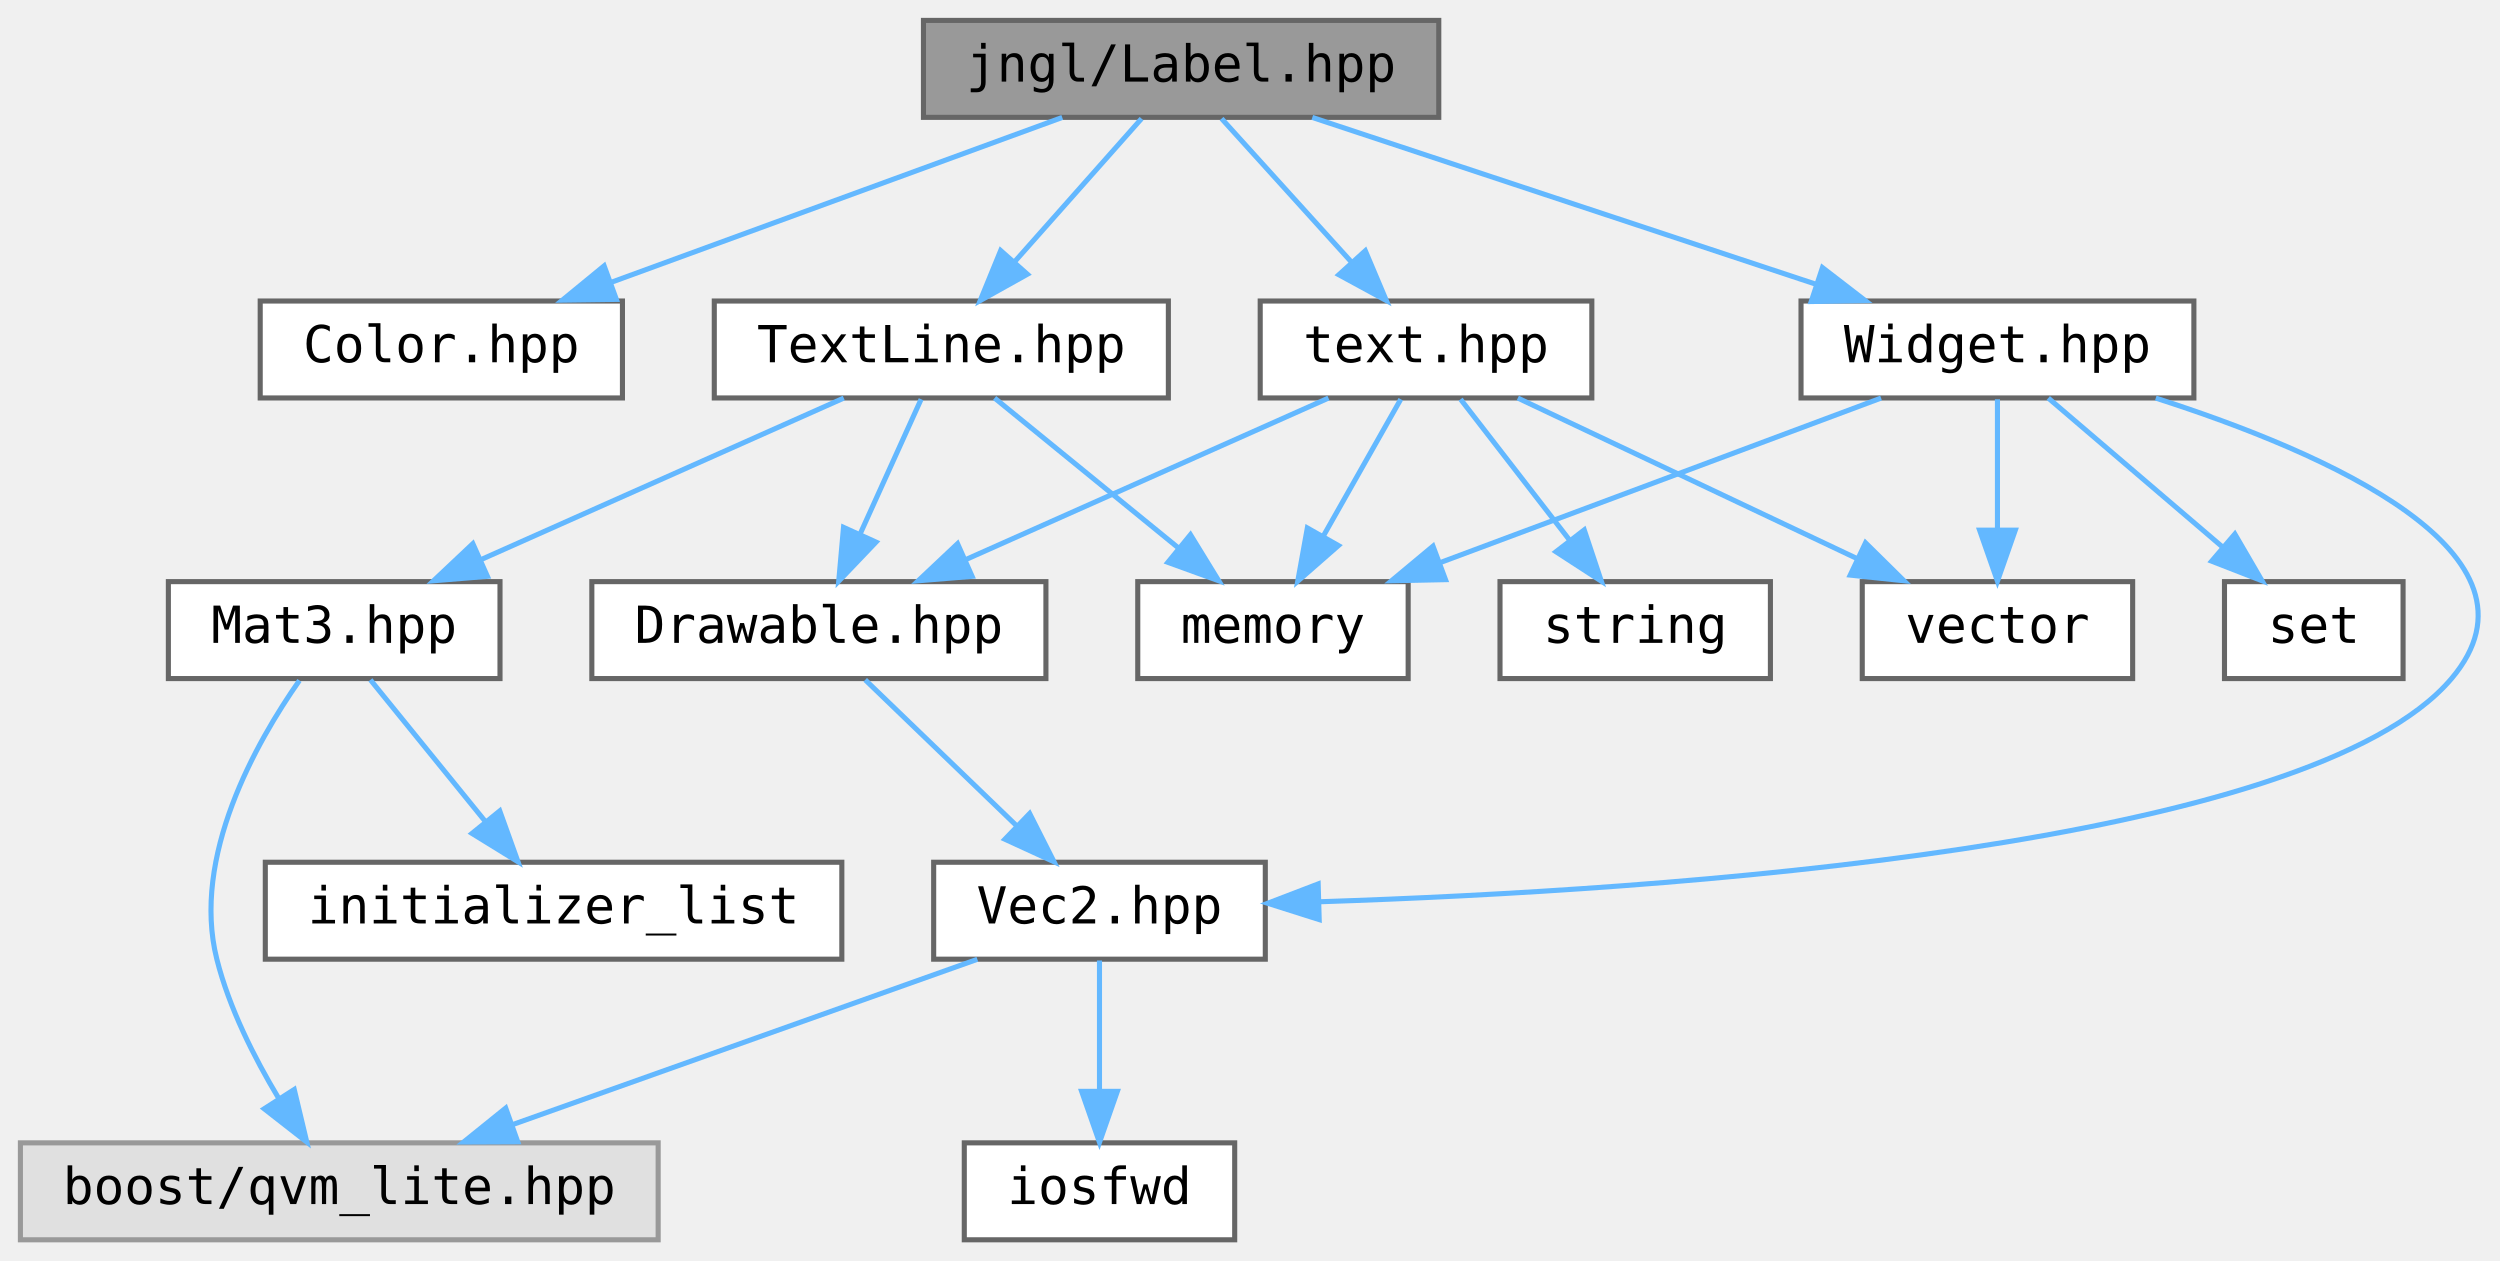
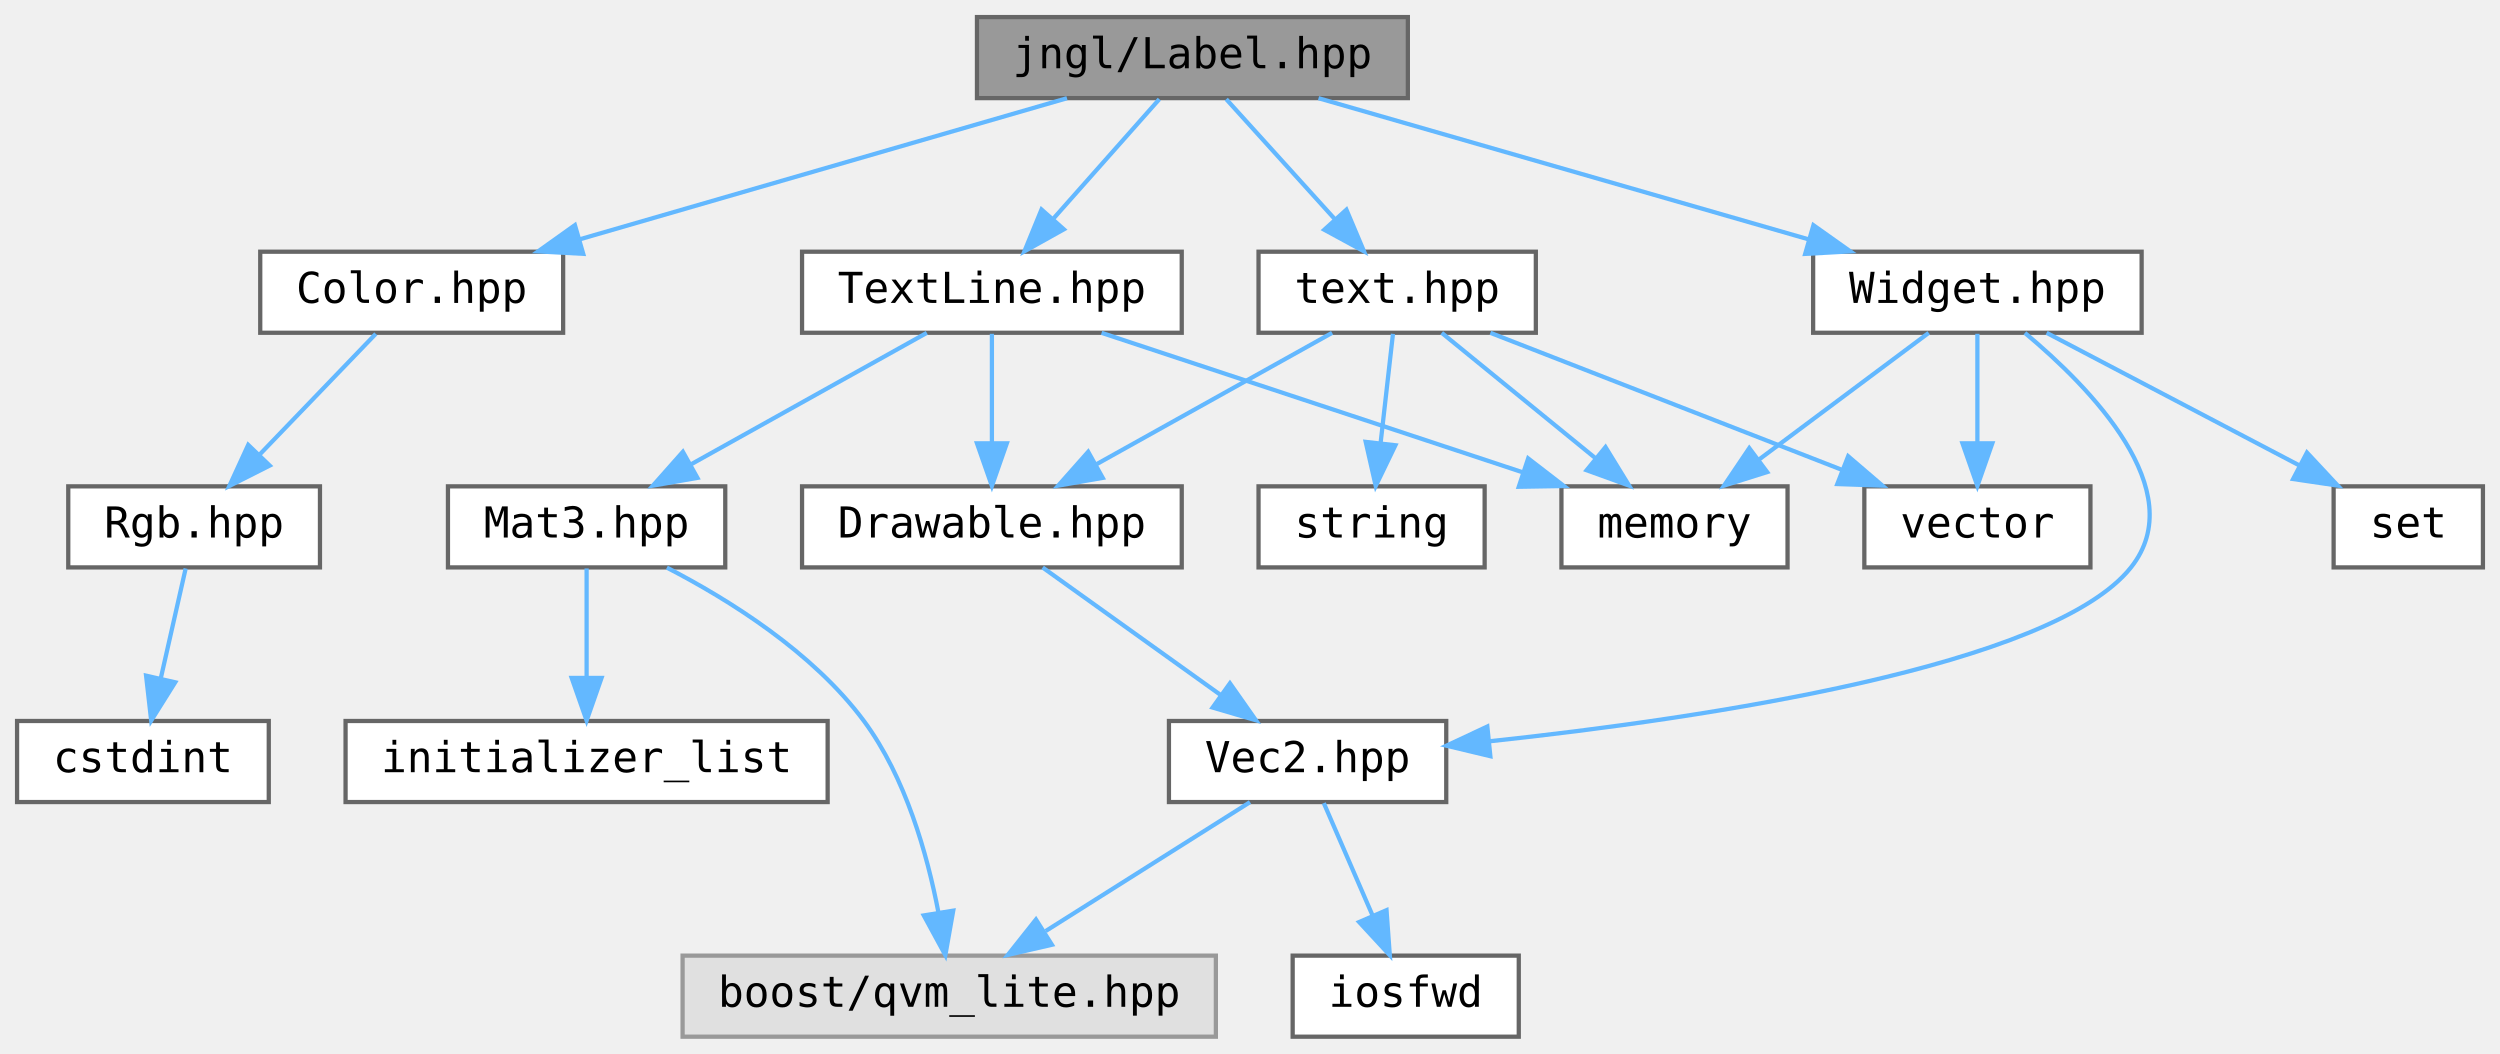
- <svg xmlns="http://www.w3.org/2000/svg" xmlns:xlink="http://www.w3.org/1999/xlink" width="490pt" height="247pt" viewBox="0.00 0.00 490.00 247.00">
+ <svg xmlns="http://www.w3.org/2000/svg" xmlns:xlink="http://www.w3.org/1999/xlink" width="586pt" height="247pt" viewBox="0.00 0.00 586.00 247.00">
  <g id="graph0" class="graph" transform="scale(1 1) rotate(0) translate(4 243)">
    <g id="node1" class="node">
      <g id="a_node1">
        <a xlink:title="Contains jngl::Label class.">
-           <polygon fill="#999999" stroke="#666666" points="278,-239 177,-239 177,-220 278,-220 278,-239" />
-           <text text-anchor="middle" x="227.5" y="-227" font-family="ui-monospace,monospace" font-size="10.00">jngl/Label.hpp</text>
+           <polygon fill="#999999" stroke="#666666" points="326,-239 225,-239 225,-220 326,-220 326,-239" />
+           <text text-anchor="middle" x="275.5" y="-227" font-family="ui-monospace,monospace" font-size="10.00">jngl/Label.hpp</text>
        </a>
      </g>
    </g>
    <g id="node2" class="node">
      <g id="a_node2">
        <a xlink:href="Color_8hpp.html" target="_top" xlink:title="Contains jngl::Color class.">
-           <polygon fill="white" stroke="#666666" points="118,-184 47,-184 47,-165 118,-165 118,-184" />
-           <text text-anchor="middle" x="82.5" y="-172" font-family="ui-monospace,monospace" font-size="10.00">Color.hpp</text>
+           <polygon fill="white" stroke="#666666" points="128,-184 57,-184 57,-165 128,-165 128,-184" />
+           <text text-anchor="middle" x="92.5" y="-172" font-family="ui-monospace,monospace" font-size="10.00">Color.hpp</text>
        </a>
      </g>
    </g>
    <g id="edge1" class="edge">
-       <path fill="none" stroke="#63b8ff" d="M204.2,-219.98C180.25,-211.23 142.72,-197.51 115.67,-187.62" />
-       <polygon fill="#63b8ff" stroke="#63b8ff" points="116.81,-184.32 106.22,-184.17 114.41,-190.89 116.81,-184.32" />
+       <path fill="none" stroke="#63b8ff" d="M246.1,-219.98C215.11,-211.01 166.12,-196.82 131.83,-186.89" />
+       <polygon fill="#63b8ff" stroke="#63b8ff" points="132.71,-183.5 122.13,-184.08 130.76,-190.23 132.71,-183.5" />
+     </g>
+     <g id="node5" class="node">
+       <g id="a_node5">
+         <a xlink:href="TextLine_8hpp.html" target="_top" xlink:title="Contains jngl::TextLine class.">
+           <polygon fill="white" stroke="#666666" points="273,-184 184,-184 184,-165 273,-165 273,-184" />
+           <text text-anchor="middle" x="228.5" y="-172" font-family="ui-monospace,monospace" font-size="10.00">TextLine.hpp</text>
+         </a>
+       </g>
+     </g>
+     <g id="edge4" class="edge">
+       <path fill="none" stroke="#63b8ff" d="M267.74,-219.75C261.03,-212.18 251.16,-201.05 242.99,-191.84" />
+       <polygon fill="#63b8ff" stroke="#63b8ff" points="245.37,-189.25 236.12,-184.09 240.13,-193.89 245.37,-189.25" />
+     </g>
+     <g id="node13" class="node">
+       <g id="a_node13">
+         <a xlink:href="Widget_8hpp.html" target="_top" xlink:title="Contains jngl::Container class.">
+           <polygon fill="white" stroke="#666666" points="498,-184 421,-184 421,-165 498,-165 498,-184" />
+           <text text-anchor="middle" x="459.5" y="-172" font-family="ui-monospace,monospace" font-size="10.00">Widget.hpp</text>
+         </a>
+       </g>
+     </g>
+     <g id="edge13" class="edge">
+       <path fill="none" stroke="#63b8ff" d="M305.06,-219.98C336.22,-211.01 385.47,-196.82 419.96,-186.89" />
+       <polygon fill="#63b8ff" stroke="#63b8ff" points="421.07,-190.21 429.71,-184.08 419.13,-183.49 421.07,-190.21" />
+     </g>
+     <g id="node16" class="node">
+       <g id="a_node16">
+         <a xlink:href="text_8hpp.html" target="_top" xlink:title=" ">
+           <polygon fill="white" stroke="#666666" points="356,-184 291,-184 291,-165 356,-165 356,-184" />
+           <text text-anchor="middle" x="323.5" y="-172" font-family="ui-monospace,monospace" font-size="10.00">text.hpp</text>
+         </a>
+       </g>
+     </g>
+     <g id="edge18" class="edge">
+       <path fill="none" stroke="#63b8ff" d="M283.43,-219.75C290.35,-212.11 300.57,-200.82 308.95,-191.56" />
+       <polygon fill="#63b8ff" stroke="#63b8ff" points="311.6,-193.85 315.72,-184.09 306.41,-189.15 311.6,-193.85" />
    </g>
    <g id="node3" class="node">
      <g id="a_node3">
-         <a xlink:href="TextLine_8hpp.html" target="_top" xlink:title="Contains jngl::TextLine class.">
-           <polygon fill="white" stroke="#666666" points="225,-184 136,-184 136,-165 225,-165 225,-184" />
-           <text text-anchor="middle" x="180.5" y="-172" font-family="ui-monospace,monospace" font-size="10.00">TextLine.hpp</text>
+         <a xlink:href="Rgb_8hpp.html" target="_top" xlink:title="Contains jngl::Rgb class.">
+           <polygon fill="white" stroke="#666666" points="71,-129 12,-129 12,-110 71,-110 71,-129" />
+           <text text-anchor="middle" x="41.5" y="-117" font-family="ui-monospace,monospace" font-size="10.00">Rgb.hpp</text>
        </a>
      </g>
    </g>
    <g id="edge2" class="edge">
-       <path fill="none" stroke="#63b8ff" d="M219.74,-219.75C213.03,-212.18 203.16,-201.05 194.99,-191.84" />
-       <polygon fill="#63b8ff" stroke="#63b8ff" points="197.37,-189.25 188.12,-184.09 192.13,-193.89 197.37,-189.25" />
+       <path fill="none" stroke="#63b8ff" d="M84.08,-164.75C76.73,-157.11 65.87,-145.82 56.96,-136.56" />
+       <polygon fill="#63b8ff" stroke="#63b8ff" points="59.22,-133.87 49.76,-129.09 54.18,-138.72 59.22,-133.87" />
+     </g>
+     <g id="node4" class="node">
+       <g id="a_node4">
+         <a target="_parent" xlink:href="http://en.cppreference.com/w/cpp/header/cstdint.html" xlink:title=" ">
+           <polygon fill="white" stroke="#666666" points="59,-74 0,-74 0,-55 59,-55 59,-74" />
+           <text text-anchor="middle" x="29.5" y="-62" font-family="ui-monospace,monospace" font-size="10.00">cstdint</text>
+         </a>
+       </g>
+     </g>
+     <g id="edge3" class="edge">
+       <path fill="none" stroke="#63b8ff" d="M39.52,-109.75C37.93,-102.72 35.64,-92.62 33.65,-83.84" />
+       <polygon fill="#63b8ff" stroke="#63b8ff" points="37.07,-83.07 31.44,-74.09 30.24,-84.62 37.07,-83.07" />
+     </g>
+     <g id="node6" class="node">
+       <g id="a_node6">
+         <a xlink:href="Drawable_8hpp.html" target="_top" xlink:title="Contains jngl::Drawable class.">
+           <polygon fill="white" stroke="#666666" points="273,-129 184,-129 184,-110 273,-110 273,-129" />
+           <text text-anchor="middle" x="228.5" y="-117" font-family="ui-monospace,monospace" font-size="10.00">Drawable.hpp</text>
+         </a>
+       </g>
+     </g>
+     <g id="edge5" class="edge">
+       <path fill="none" stroke="#63b8ff" d="M228.5,-164.75C228.5,-157.8 228.5,-147.85 228.5,-139.13" />
+       <polygon fill="#63b8ff" stroke="#63b8ff" points="232,-139.09 228.5,-129.09 225,-139.09 232,-139.09" />
+     </g>
+     <g id="node10" class="node">
+       <g id="a_node10">
+         <a xlink:href="Mat3_8hpp.html" target="_top" xlink:title="Contains jngl::Mat3 class.">
+           <polygon fill="white" stroke="#666666" points="166,-129 101,-129 101,-110 166,-110 166,-129" />
+           <text text-anchor="middle" x="133.5" y="-117" font-family="ui-monospace,monospace" font-size="10.00">Mat3.hpp</text>
+         </a>
+       </g>
+     </g>
+     <g id="edge9" class="edge">
+       <path fill="none" stroke="#63b8ff" d="M213.24,-164.98C198.37,-156.69 175.52,-143.94 158.08,-134.22" />
+       <polygon fill="#63b8ff" stroke="#63b8ff" points="159.48,-130.99 149.04,-129.17 156.07,-137.1 159.48,-130.99" />
+     </g>
+     <g id="node12" class="node">
+       <g id="a_node12">
+         <a target="_parent" xlink:href="http://en.cppreference.com/w/cpp/header/memory.html" xlink:title=" ">
+           <polygon fill="white" stroke="#666666" points="415,-129 362,-129 362,-110 415,-110 415,-129" />
+           <text text-anchor="middle" x="388.5" y="-117" font-family="ui-monospace,monospace" font-size="10.00">memory</text>
+         </a>
+       </g>
+     </g>
+     <g id="edge12" class="edge">
+       <path fill="none" stroke="#63b8ff" d="M254.21,-164.98C280.95,-156.13 323.03,-142.19 352.95,-132.28" />
+       <polygon fill="#63b8ff" stroke="#63b8ff" points="354.2,-135.55 362.59,-129.08 352,-128.9 354.2,-135.55" />
+     </g>
+     <g id="node7" class="node">
+       <g id="a_node7">
+         <a xlink:href="Vec2_8hpp.html" target="_top" xlink:title="Contains jngl::Vec2 class.">
+           <polygon fill="white" stroke="#666666" points="335,-74 270,-74 270,-55 335,-55 335,-74" />
+           <text text-anchor="middle" x="302.5" y="-62" font-family="ui-monospace,monospace" font-size="10.00">Vec2.hpp</text>
+         </a>
+       </g>
+     </g>
+     <g id="edge6" class="edge">
+       <path fill="none" stroke="#63b8ff" d="M240.39,-109.98C251.65,-101.92 268.79,-89.65 282.21,-80.03" />
+       <polygon fill="#63b8ff" stroke="#63b8ff" points="284.3,-82.84 290.39,-74.17 280.23,-77.15 284.3,-82.84" />
+     </g>
+     <g id="node8" class="node">
+       <g id="a_node8">
+         <a xlink:title=" ">
+           <polygon fill="#e0e0e0" stroke="#999999" points="281,-19 156,-19 156,0 281,0 281,-19" />
+           <text text-anchor="middle" x="218.5" y="-7" font-family="ui-monospace,monospace" font-size="10.00">boost/qvm_lite.hpp</text>
+         </a>
+       </g>
+     </g>
+     <g id="edge7" class="edge">
+       <path fill="none" stroke="#63b8ff" d="M289,-54.98C276.1,-46.84 256.4,-34.41 241.1,-24.76" />
+       <polygon fill="#63b8ff" stroke="#63b8ff" points="242.57,-21.55 232.24,-19.17 238.83,-27.47 242.57,-21.55" />
+     </g>
+     <g id="node9" class="node">
+       <g id="a_node9">
+         <a target="_parent" xlink:href="http://en.cppreference.com/w/cpp/header/iosfwd.html" xlink:title=" ">
+           <polygon fill="white" stroke="#666666" points="352,-19 299,-19 299,0 352,0 352,-19" />
+           <text text-anchor="middle" x="325.5" y="-7" font-family="ui-monospace,monospace" font-size="10.00">iosfwd</text>
+         </a>
+       </g>
+     </g>
+     <g id="edge8" class="edge">
+       <path fill="none" stroke="#63b8ff" d="M306.3,-54.75C309.41,-47.57 313.92,-37.18 317.79,-28.27" />
+       <polygon fill="#63b8ff" stroke="#63b8ff" points="321,-29.66 321.77,-19.09 314.58,-26.87 321,-29.66" />
+     </g>
+     <g id="edge10" class="edge">
+       <path fill="none" stroke="#63b8ff" d="M152.31,-109.95C166.87,-102.43 186.53,-90.15 198.5,-74 208.29,-60.8 213.37,-42.67 215.96,-29.16" />
+       <polygon fill="#63b8ff" stroke="#63b8ff" points="219.44,-29.55 217.59,-19.11 212.53,-28.42 219.44,-29.55" />
    </g>
    <g id="node11" class="node">
      <g id="a_node11">
-         <a xlink:href="Widget_8hpp.html" target="_top" xlink:title="Contains jngl::Container class.">
-           <polygon fill="white" stroke="#666666" points="426,-184 349,-184 349,-165 426,-165 426,-184" />
-           <text text-anchor="middle" x="387.5" y="-172" font-family="ui-monospace,monospace" font-size="10.00">Widget.hpp</text>
+         <a target="_parent" xlink:href="http://en.cppreference.com/w/cpp/header/initializer_list.html" xlink:title=" ">
+           <polygon fill="white" stroke="#666666" points="190,-74 77,-74 77,-55 190,-55 190,-74" />
+           <text text-anchor="middle" x="133.5" y="-62" font-family="ui-monospace,monospace" font-size="10.00">initializer_list</text>
        </a>
      </g>
    </g>
    <g id="edge11" class="edge">
-       <path fill="none" stroke="#63b8ff" d="M253.21,-219.98C279.95,-211.13 322.03,-197.19 351.95,-187.28" />
-       <polygon fill="#63b8ff" stroke="#63b8ff" points="353.2,-190.55 361.59,-184.08 351,-183.9 353.2,-190.55" />
+       <path fill="none" stroke="#63b8ff" d="M133.5,-109.75C133.5,-102.8 133.5,-92.85 133.5,-84.13" />
+       <polygon fill="#63b8ff" stroke="#63b8ff" points="137,-84.09 133.5,-74.09 130,-84.09 137,-84.09" />
+     </g>
+     <g id="edge14" class="edge">
+       <path fill="none" stroke="#63b8ff" d="M470.64,-164.96C485.87,-152.26 509.78,-127.95 495.5,-110 477.07,-86.84 396.16,-74.71 345.13,-69.24" />
+       <polygon fill="#63b8ff" stroke="#63b8ff" points="345.34,-65.75 335.04,-68.21 344.63,-72.71 345.34,-65.75" />
+     </g>
+     <g id="edge15" class="edge">
+       <path fill="none" stroke="#63b8ff" d="M448.09,-164.98C437.39,-157 421.16,-144.88 408.34,-135.31" />
+       <polygon fill="#63b8ff" stroke="#63b8ff" points="410.22,-132.35 400.11,-129.17 406.03,-137.96 410.22,-132.35" />
    </g>
    <g id="node14" class="node">
      <g id="a_node14">
-         <a xlink:href="text_8hpp.html" target="_top" xlink:title=" ">
-           <polygon fill="white" stroke="#666666" points="308,-184 243,-184 243,-165 308,-165 308,-184" />
-           <text text-anchor="middle" x="275.5" y="-172" font-family="ui-monospace,monospace" font-size="10.00">text.hpp</text>
+         <a target="_parent" xlink:href="http://en.cppreference.com/w/cpp/header/set.html" xlink:title=" ">
+           <polygon fill="white" stroke="#666666" points="578,-129 543,-129 543,-110 578,-110 578,-129" />
+           <text text-anchor="middle" x="560.5" y="-117" font-family="ui-monospace,monospace" font-size="10.00">set</text>
        </a>
      </g>
    </g>
    <g id="edge16" class="edge">
-       <path fill="none" stroke="#63b8ff" d="M235.43,-219.75C242.35,-212.11 252.57,-200.82 260.95,-191.56" />
-       <polygon fill="#63b8ff" stroke="#63b8ff" points="263.6,-193.85 267.72,-184.09 258.41,-189.15 263.6,-193.85" />
-     </g>
-     <g id="node4" class="node">
-       <g id="a_node4">
-         <a xlink:href="Drawable_8hpp.html" target="_top" xlink:title="Contains jngl::Drawable class.">
-           <polygon fill="white" stroke="#666666" points="201,-129 112,-129 112,-110 201,-110 201,-129" />
-           <text text-anchor="middle" x="156.5" y="-117" font-family="ui-monospace,monospace" font-size="10.00">Drawable.hpp</text>
-         </a>
-       </g>
-     </g>
-     <g id="edge3" class="edge">
-       <path fill="none" stroke="#63b8ff" d="M176.54,-164.75C173.29,-157.57 168.58,-147.18 164.55,-138.27" />
-       <polygon fill="#63b8ff" stroke="#63b8ff" points="167.7,-136.75 160.39,-129.09 161.33,-139.64 167.7,-136.75" />
-     </g>
-     <g id="node8" class="node">
-       <g id="a_node8">
-         <a xlink:href="Mat3_8hpp.html" target="_top" xlink:title="Contains jngl::Mat3 class.">
-           <polygon fill="white" stroke="#666666" points="94,-129 29,-129 29,-110 94,-110 94,-129" />
-           <text text-anchor="middle" x="61.5" y="-117" font-family="ui-monospace,monospace" font-size="10.00">Mat3.hpp</text>
-         </a>
-       </g>
-     </g>
-     <g id="edge7" class="edge">
-       <path fill="none" stroke="#63b8ff" d="M161.38,-164.98C142.15,-156.42 112.27,-143.11 90.19,-133.28" />
-       <polygon fill="#63b8ff" stroke="#63b8ff" points="91.53,-130.04 80.97,-129.17 88.68,-136.44 91.53,-130.04" />
-     </g>
-     <g id="node10" class="node">
-       <g id="a_node10">
-         <a target="_parent" xlink:href="http://en.cppreference.com/w/cpp/header/memory.html" xlink:title=" ">
-           <polygon fill="white" stroke="#666666" points="272,-129 219,-129 219,-110 272,-110 272,-129" />
-           <text text-anchor="middle" x="245.5" y="-117" font-family="ui-monospace,monospace" font-size="10.00">memory</text>
-         </a>
-       </g>
-     </g>
-     <g id="edge10" class="edge">
-       <path fill="none" stroke="#63b8ff" d="M190.94,-164.98C200.65,-157.07 215.32,-145.11 227,-135.58" />
-       <polygon fill="#63b8ff" stroke="#63b8ff" points="229.33,-138.2 234.87,-129.17 224.9,-132.78 229.33,-138.2" />
-     </g>
-     <g id="node5" class="node">
-       <g id="a_node5">
-         <a xlink:href="Vec2_8hpp.html" target="_top" xlink:title="Contains jngl::Vec2 class.">
-           <polygon fill="white" stroke="#666666" points="244,-74 179,-74 179,-55 244,-55 244,-74" />
-           <text text-anchor="middle" x="211.5" y="-62" font-family="ui-monospace,monospace" font-size="10.00">Vec2.hpp</text>
-         </a>
-       </g>
-     </g>
-     <g id="edge4" class="edge">
-       <path fill="none" stroke="#63b8ff" d="M165.58,-109.75C173.59,-102.03 185.46,-90.6 195.12,-81.28" />
-       <polygon fill="#63b8ff" stroke="#63b8ff" points="197.81,-83.55 202.59,-74.09 192.96,-78.51 197.81,-83.55" />
-     </g>
-     <g id="node6" class="node">
-       <g id="a_node6">
-         <a xlink:title=" ">
-           <polygon fill="#e0e0e0" stroke="#999999" points="125,-19 0,-19 0,0 125,0 125,-19" />
-           <text text-anchor="middle" x="62.5" y="-7" font-family="ui-monospace,monospace" font-size="10.00">boost/qvm_lite.hpp</text>
-         </a>
-       </g>
-     </g>
-     <g id="edge5" class="edge">
-       <path fill="none" stroke="#63b8ff" d="M187.56,-54.98C162.94,-46.23 124.38,-32.51 96.58,-22.62" />
-       <polygon fill="#63b8ff" stroke="#63b8ff" points="97.47,-19.22 86.88,-19.17 95.12,-25.82 97.47,-19.22" />
-     </g>
-     <g id="node7" class="node">
-       <g id="a_node7">
-         <a target="_parent" xlink:href="http://en.cppreference.com/w/cpp/header/iosfwd.html" xlink:title=" ">
-           <polygon fill="white" stroke="#666666" points="238,-19 185,-19 185,0 238,0 238,-19" />
-           <text text-anchor="middle" x="211.5" y="-7" font-family="ui-monospace,monospace" font-size="10.00">iosfwd</text>
-         </a>
-       </g>
-     </g>
-     <g id="edge6" class="edge">
-       <path fill="none" stroke="#63b8ff" d="M211.5,-54.75C211.5,-47.8 211.5,-37.85 211.5,-29.13" />
-       <polygon fill="#63b8ff" stroke="#63b8ff" points="215,-29.09 211.5,-19.09 208,-29.09 215,-29.09" />
-     </g>
-     <g id="edge8" class="edge">
-       <path fill="none" stroke="#63b8ff" d="M54.69,-109.63C46.21,-97.52 33.45,-75.01 38.5,-55 40.91,-45.44 45.83,-35.7 50.59,-27.78" />
-       <polygon fill="#63b8ff" stroke="#63b8ff" points="53.67,-29.46 56.13,-19.16 47.78,-25.68 53.67,-29.46" />
-     </g>
-     <g id="node9" class="node">
-       <g id="a_node9">
-         <a target="_parent" xlink:href="http://en.cppreference.com/w/cpp/header/initializer_list.html" xlink:title=" ">
-           <polygon fill="white" stroke="#666666" points="161,-74 48,-74 48,-55 161,-55 161,-74" />
-           <text text-anchor="middle" x="104.5" y="-62" font-family="ui-monospace,monospace" font-size="10.00">initializer_list</text>
-         </a>
-       </g>
-     </g>
-     <g id="edge9" class="edge">
-       <path fill="none" stroke="#63b8ff" d="M68.6,-109.75C74.67,-102.26 83.59,-91.28 91.01,-82.13" />
-       <polygon fill="#63b8ff" stroke="#63b8ff" points="93.95,-84.06 97.53,-74.09 88.51,-79.65 93.95,-84.06" />
-     </g>
-     <g id="edge12" class="edge">
-       <path fill="none" stroke="#63b8ff" d="M418.53,-164.97C451.8,-154.32 497.22,-134.49 476.5,-110 448.61,-77.04 322.52,-68.48 254.81,-66.26" />
-       <polygon fill="#63b8ff" stroke="#63b8ff" points="254.56,-62.76 244.46,-65.96 254.36,-69.75 254.56,-62.76" />
-     </g>
-     <g id="edge13" class="edge">
-       <path fill="none" stroke="#63b8ff" d="M364.69,-164.98C341.33,-156.27 304.8,-142.63 278.33,-132.75" />
-       <polygon fill="#63b8ff" stroke="#63b8ff" points="279.32,-129.39 268.73,-129.17 276.87,-135.95 279.32,-129.39" />
-     </g>
-     <g id="node12" class="node">
-       <g id="a_node12">
-         <a target="_parent" xlink:href="http://en.cppreference.com/w/cpp/header/set.html" xlink:title=" ">
-           <polygon fill="white" stroke="#666666" points="467,-129 432,-129 432,-110 467,-110 467,-129" />
-           <text text-anchor="middle" x="449.5" y="-117" font-family="ui-monospace,monospace" font-size="10.00">set</text>
-         </a>
-       </g>
-     </g>
-     <g id="edge14" class="edge">
-       <path fill="none" stroke="#63b8ff" d="M397.46,-164.98C406.63,-157.15 420.44,-145.34 431.53,-135.86" />
-       <polygon fill="#63b8ff" stroke="#63b8ff" points="434.03,-138.33 439.36,-129.17 429.48,-133.01 434.03,-138.33" />
-     </g>
-     <g id="node13" class="node">
-       <g id="a_node13">
-         <a target="_parent" xlink:href="http://en.cppreference.com/w/cpp/header/vector.html" xlink:title=" ">
-           <polygon fill="white" stroke="#666666" points="414,-129 361,-129 361,-110 414,-110 414,-129" />
-           <text text-anchor="middle" x="387.5" y="-117" font-family="ui-monospace,monospace" font-size="10.00">vector</text>
-         </a>
-       </g>
-     </g>
-     <g id="edge15" class="edge">
-       <path fill="none" stroke="#63b8ff" d="M387.5,-164.75C387.5,-157.8 387.5,-147.85 387.5,-139.13" />
-       <polygon fill="#63b8ff" stroke="#63b8ff" points="391,-139.09 387.5,-129.09 384,-139.09 391,-139.09" />
-     </g>
-     <g id="edge17" class="edge">
-       <path fill="none" stroke="#63b8ff" d="M256.38,-164.98C237.15,-156.42 207.27,-143.11 185.19,-133.28" />
-       <polygon fill="#63b8ff" stroke="#63b8ff" points="186.53,-130.04 175.97,-129.17 183.68,-136.44 186.53,-130.04" />
-     </g>
-     <g id="edge18" class="edge">
-       <path fill="none" stroke="#63b8ff" d="M270.55,-164.75C266.44,-157.49 260.47,-146.95 255.4,-137.98" />
-       <polygon fill="#63b8ff" stroke="#63b8ff" points="258.33,-136.07 250.36,-129.09 252.24,-139.52 258.33,-136.07" />
-     </g>
-     <g id="edge20" class="edge">
-       <path fill="none" stroke="#63b8ff" d="M293.49,-164.98C311.43,-156.5 339.22,-143.35 359.93,-133.54" />
-       <polygon fill="#63b8ff" stroke="#63b8ff" points="361.64,-136.61 369.18,-129.17 358.64,-130.28 361.64,-136.61" />
+       <path fill="none" stroke="#63b8ff" d="M475.73,-164.98C491.68,-156.61 516.28,-143.7 534.88,-133.95" />
+       <polygon fill="#63b8ff" stroke="#63b8ff" points="536.75,-136.92 543.98,-129.17 533.5,-130.72 536.75,-136.92" />
    </g>
    <g id="node15" class="node">
      <g id="a_node15">
+         <a target="_parent" xlink:href="http://en.cppreference.com/w/cpp/header/vector.html" xlink:title=" ">
+           <polygon fill="white" stroke="#666666" points="486,-129 433,-129 433,-110 486,-110 486,-129" />
+           <text text-anchor="middle" x="459.5" y="-117" font-family="ui-monospace,monospace" font-size="10.00">vector</text>
+         </a>
+       </g>
+     </g>
+     <g id="edge17" class="edge">
+       <path fill="none" stroke="#63b8ff" d="M459.5,-164.75C459.5,-157.8 459.5,-147.85 459.5,-139.13" />
+       <polygon fill="#63b8ff" stroke="#63b8ff" points="463,-139.09 459.5,-129.09 456,-139.09 463,-139.09" />
+     </g>
+     <g id="edge19" class="edge">
+       <path fill="none" stroke="#63b8ff" d="M308.24,-164.98C293.37,-156.69 270.52,-143.94 253.08,-134.22" />
+       <polygon fill="#63b8ff" stroke="#63b8ff" points="254.48,-130.99 244.04,-129.17 251.07,-137.1 254.48,-130.99" />
+     </g>
+     <g id="edge20" class="edge">
+       <path fill="none" stroke="#63b8ff" d="M333.94,-164.98C343.65,-157.07 358.32,-145.11 370,-135.58" />
+       <polygon fill="#63b8ff" stroke="#63b8ff" points="372.33,-138.2 377.87,-129.17 367.9,-132.78 372.33,-138.2" />
+     </g>
+     <g id="edge22" class="edge">
+       <path fill="none" stroke="#63b8ff" d="M345.35,-164.98C367.62,-156.3 402.4,-142.75 427.72,-132.88" />
+       <polygon fill="#63b8ff" stroke="#63b8ff" points="429.21,-136.06 437.25,-129.17 426.66,-129.54 429.21,-136.06" />
+     </g>
+     <g id="node17" class="node">
+       <g id="a_node17">
        <a target="_parent" xlink:href="http://en.cppreference.com/w/cpp/header/string.html" xlink:title=" ">
-           <polygon fill="white" stroke="#666666" points="343,-129 290,-129 290,-110 343,-110 343,-129" />
-           <text text-anchor="middle" x="316.5" y="-117" font-family="ui-monospace,monospace" font-size="10.00">string</text>
-         </a>
-       </g>
-     </g>
-     <g id="edge19" class="edge">
-       <path fill="none" stroke="#63b8ff" d="M282.27,-164.75C288.06,-157.26 296.56,-146.28 303.64,-137.13" />
-       <polygon fill="#63b8ff" stroke="#63b8ff" points="306.51,-139.14 309.86,-129.09 300.97,-134.86 306.51,-139.14" />
+           <polygon fill="white" stroke="#666666" points="344,-129 291,-129 291,-110 344,-110 344,-129" />
+           <text text-anchor="middle" x="317.5" y="-117" font-family="ui-monospace,monospace" font-size="10.00">string</text>
+         </a>
+       </g>
+     </g>
+     <g id="edge21" class="edge">
+       <path fill="none" stroke="#63b8ff" d="M322.51,-164.75C321.72,-157.8 320.6,-147.85 319.61,-139.13" />
+       <polygon fill="#63b8ff" stroke="#63b8ff" points="323.08,-138.63 318.47,-129.09 316.12,-139.42 323.08,-138.63" />
    </g>
  </g>
</svg>
